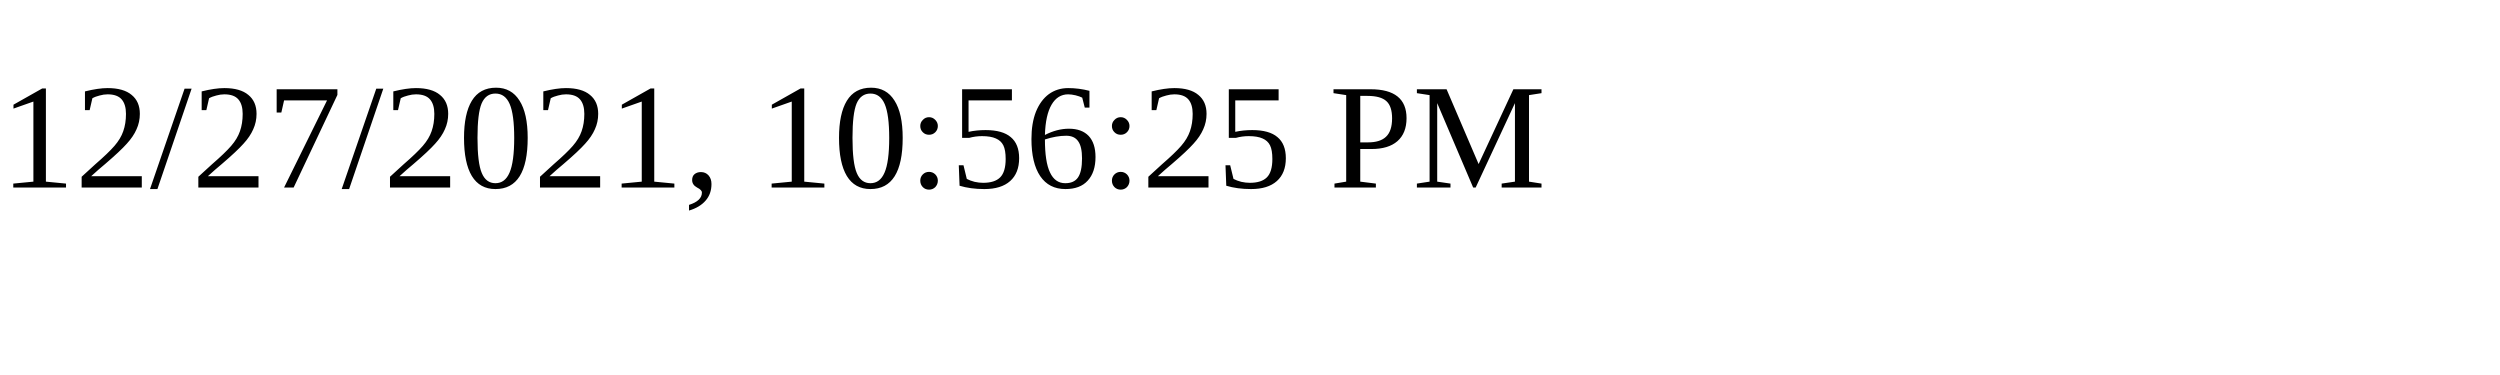
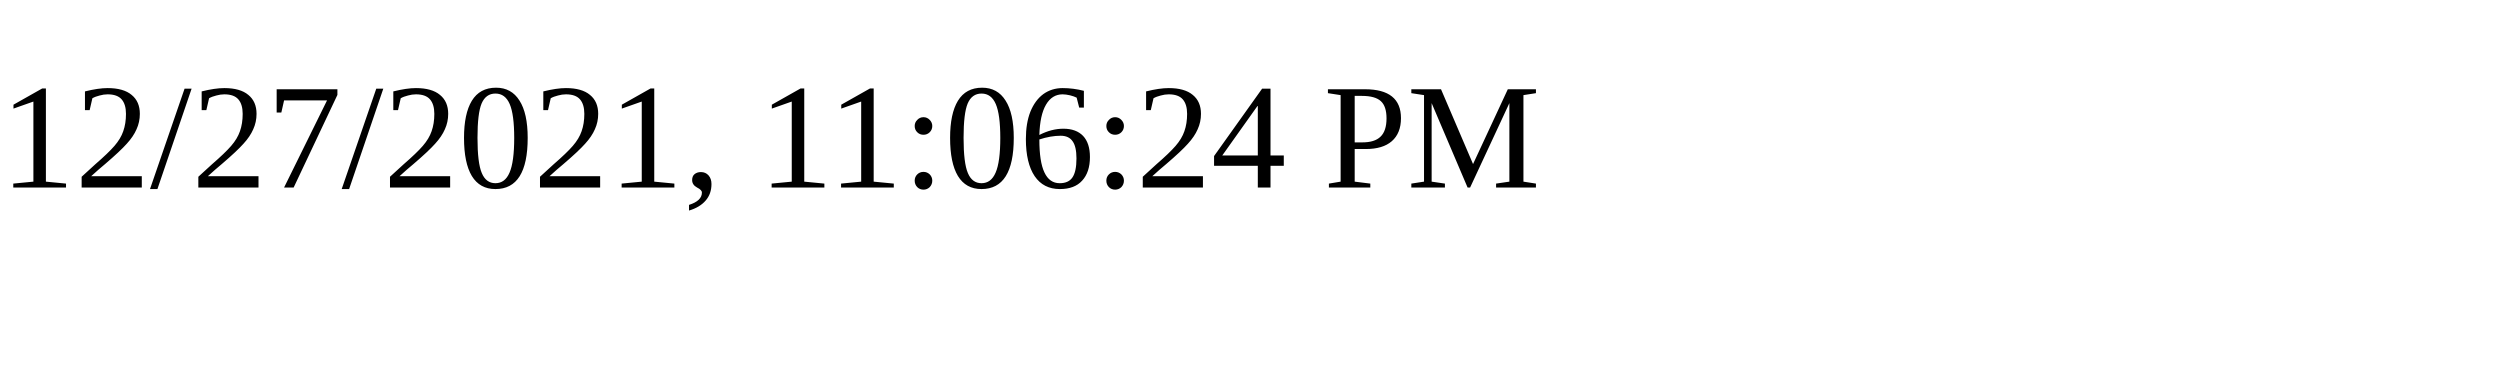
<svg xmlns="http://www.w3.org/2000/svg" height="30" width="200">
-   <text x="0" y="15">12/27/2021, 10:56:25 PM</text>
+   <text x="0" y="15">12/27/2021, 11:06:24 PM</text>
</svg>
